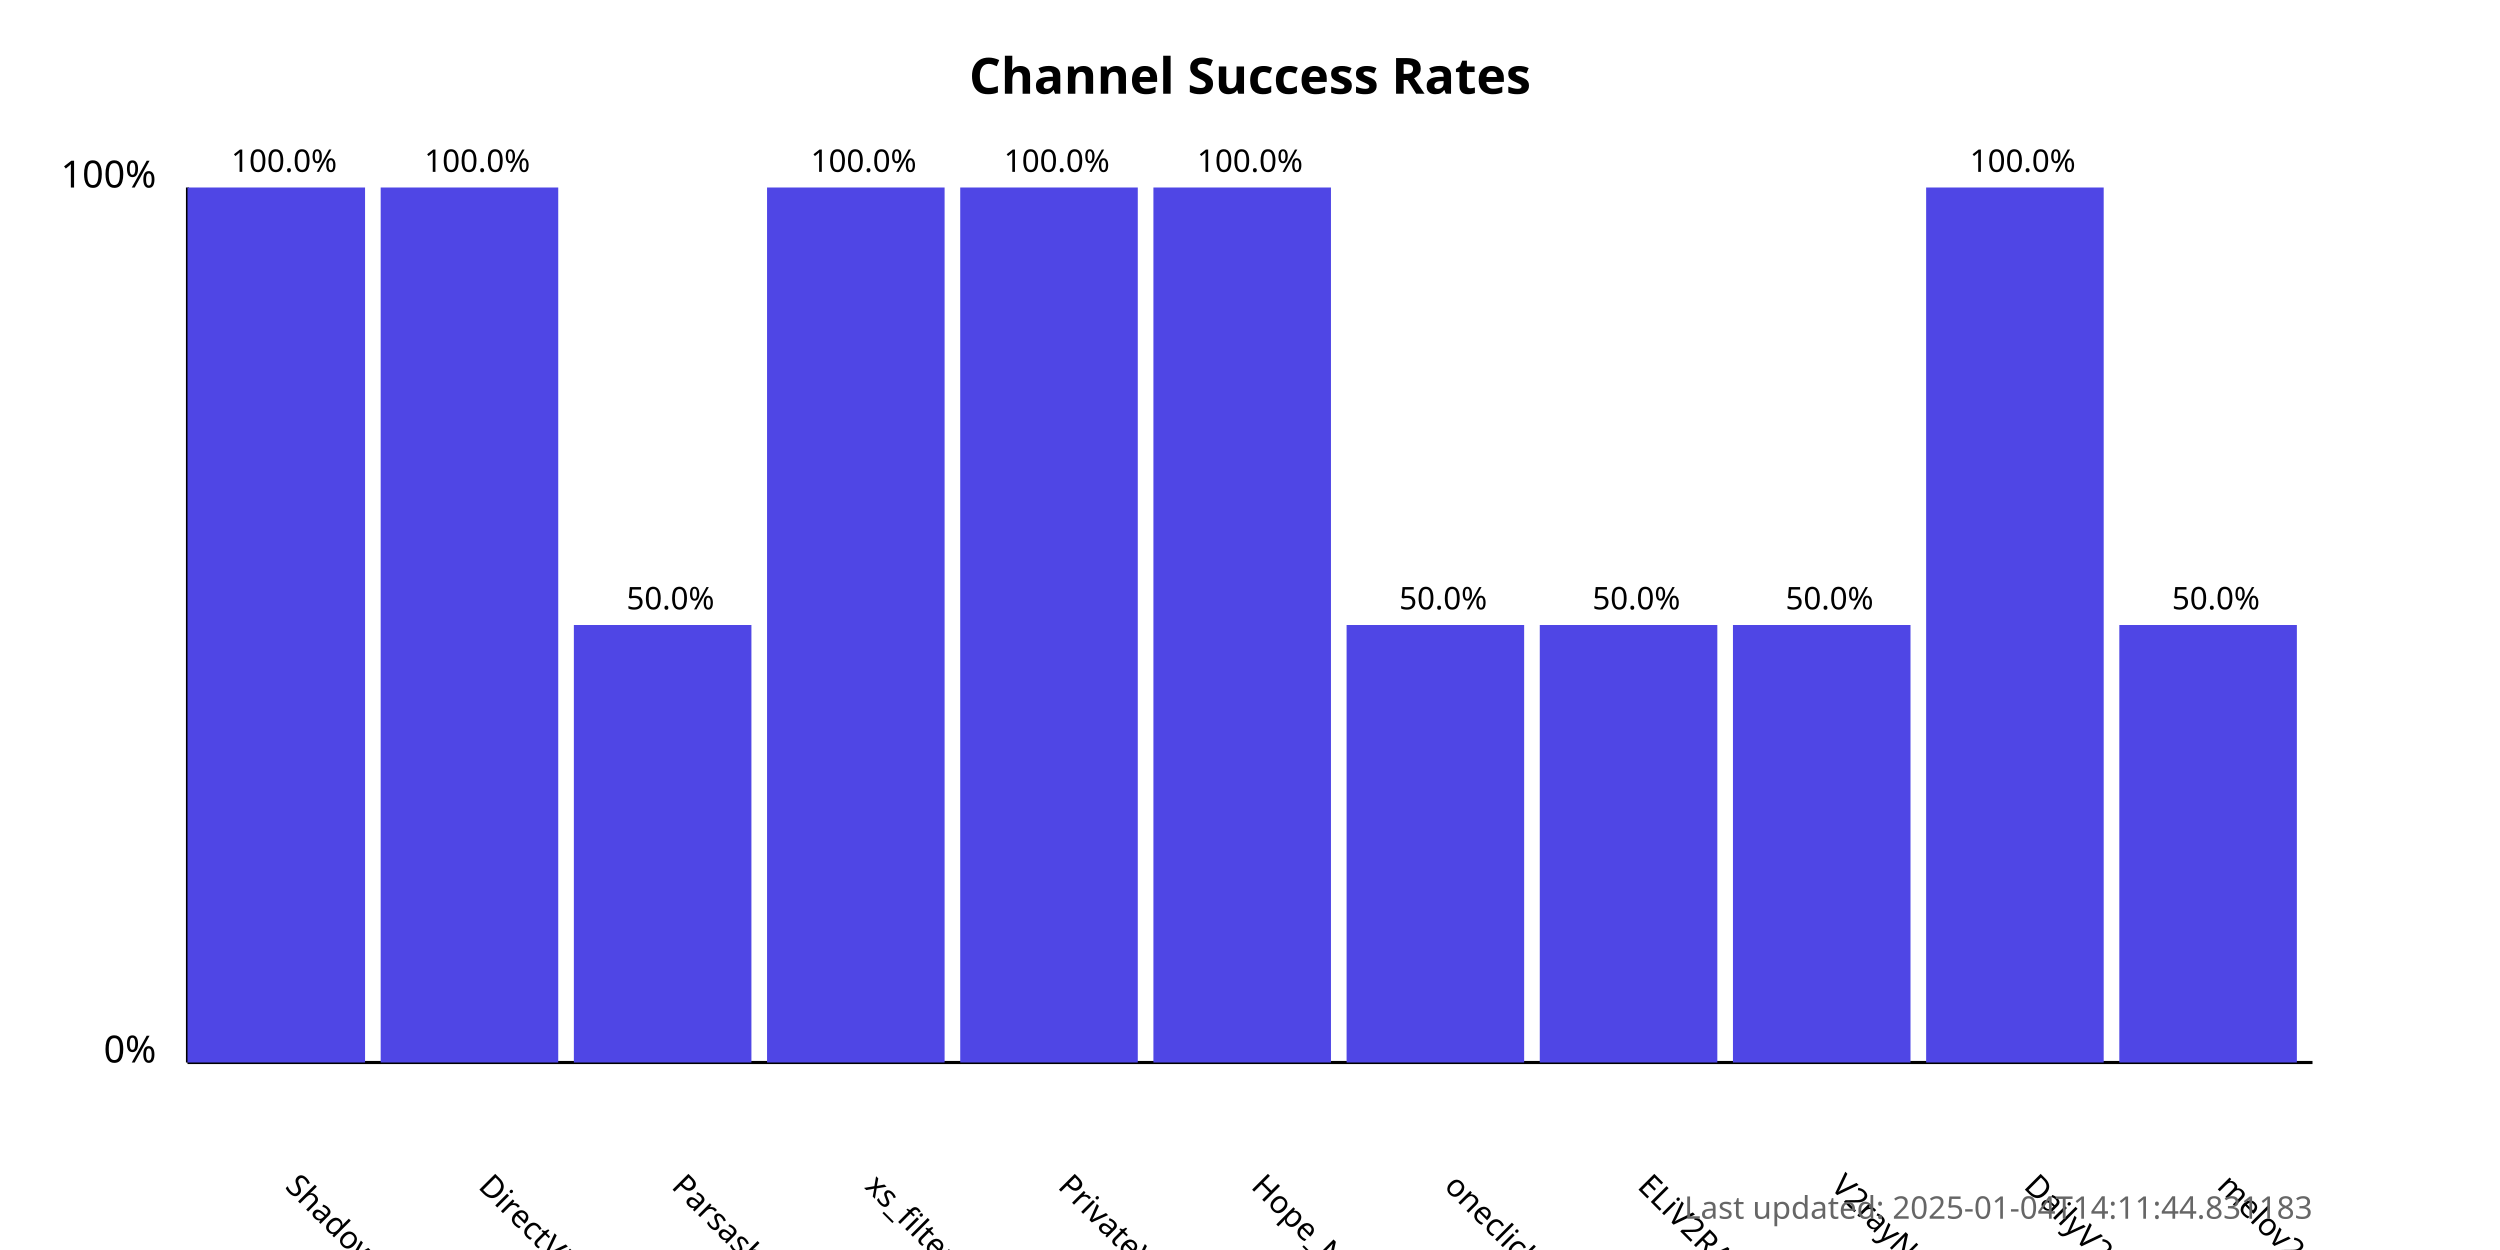
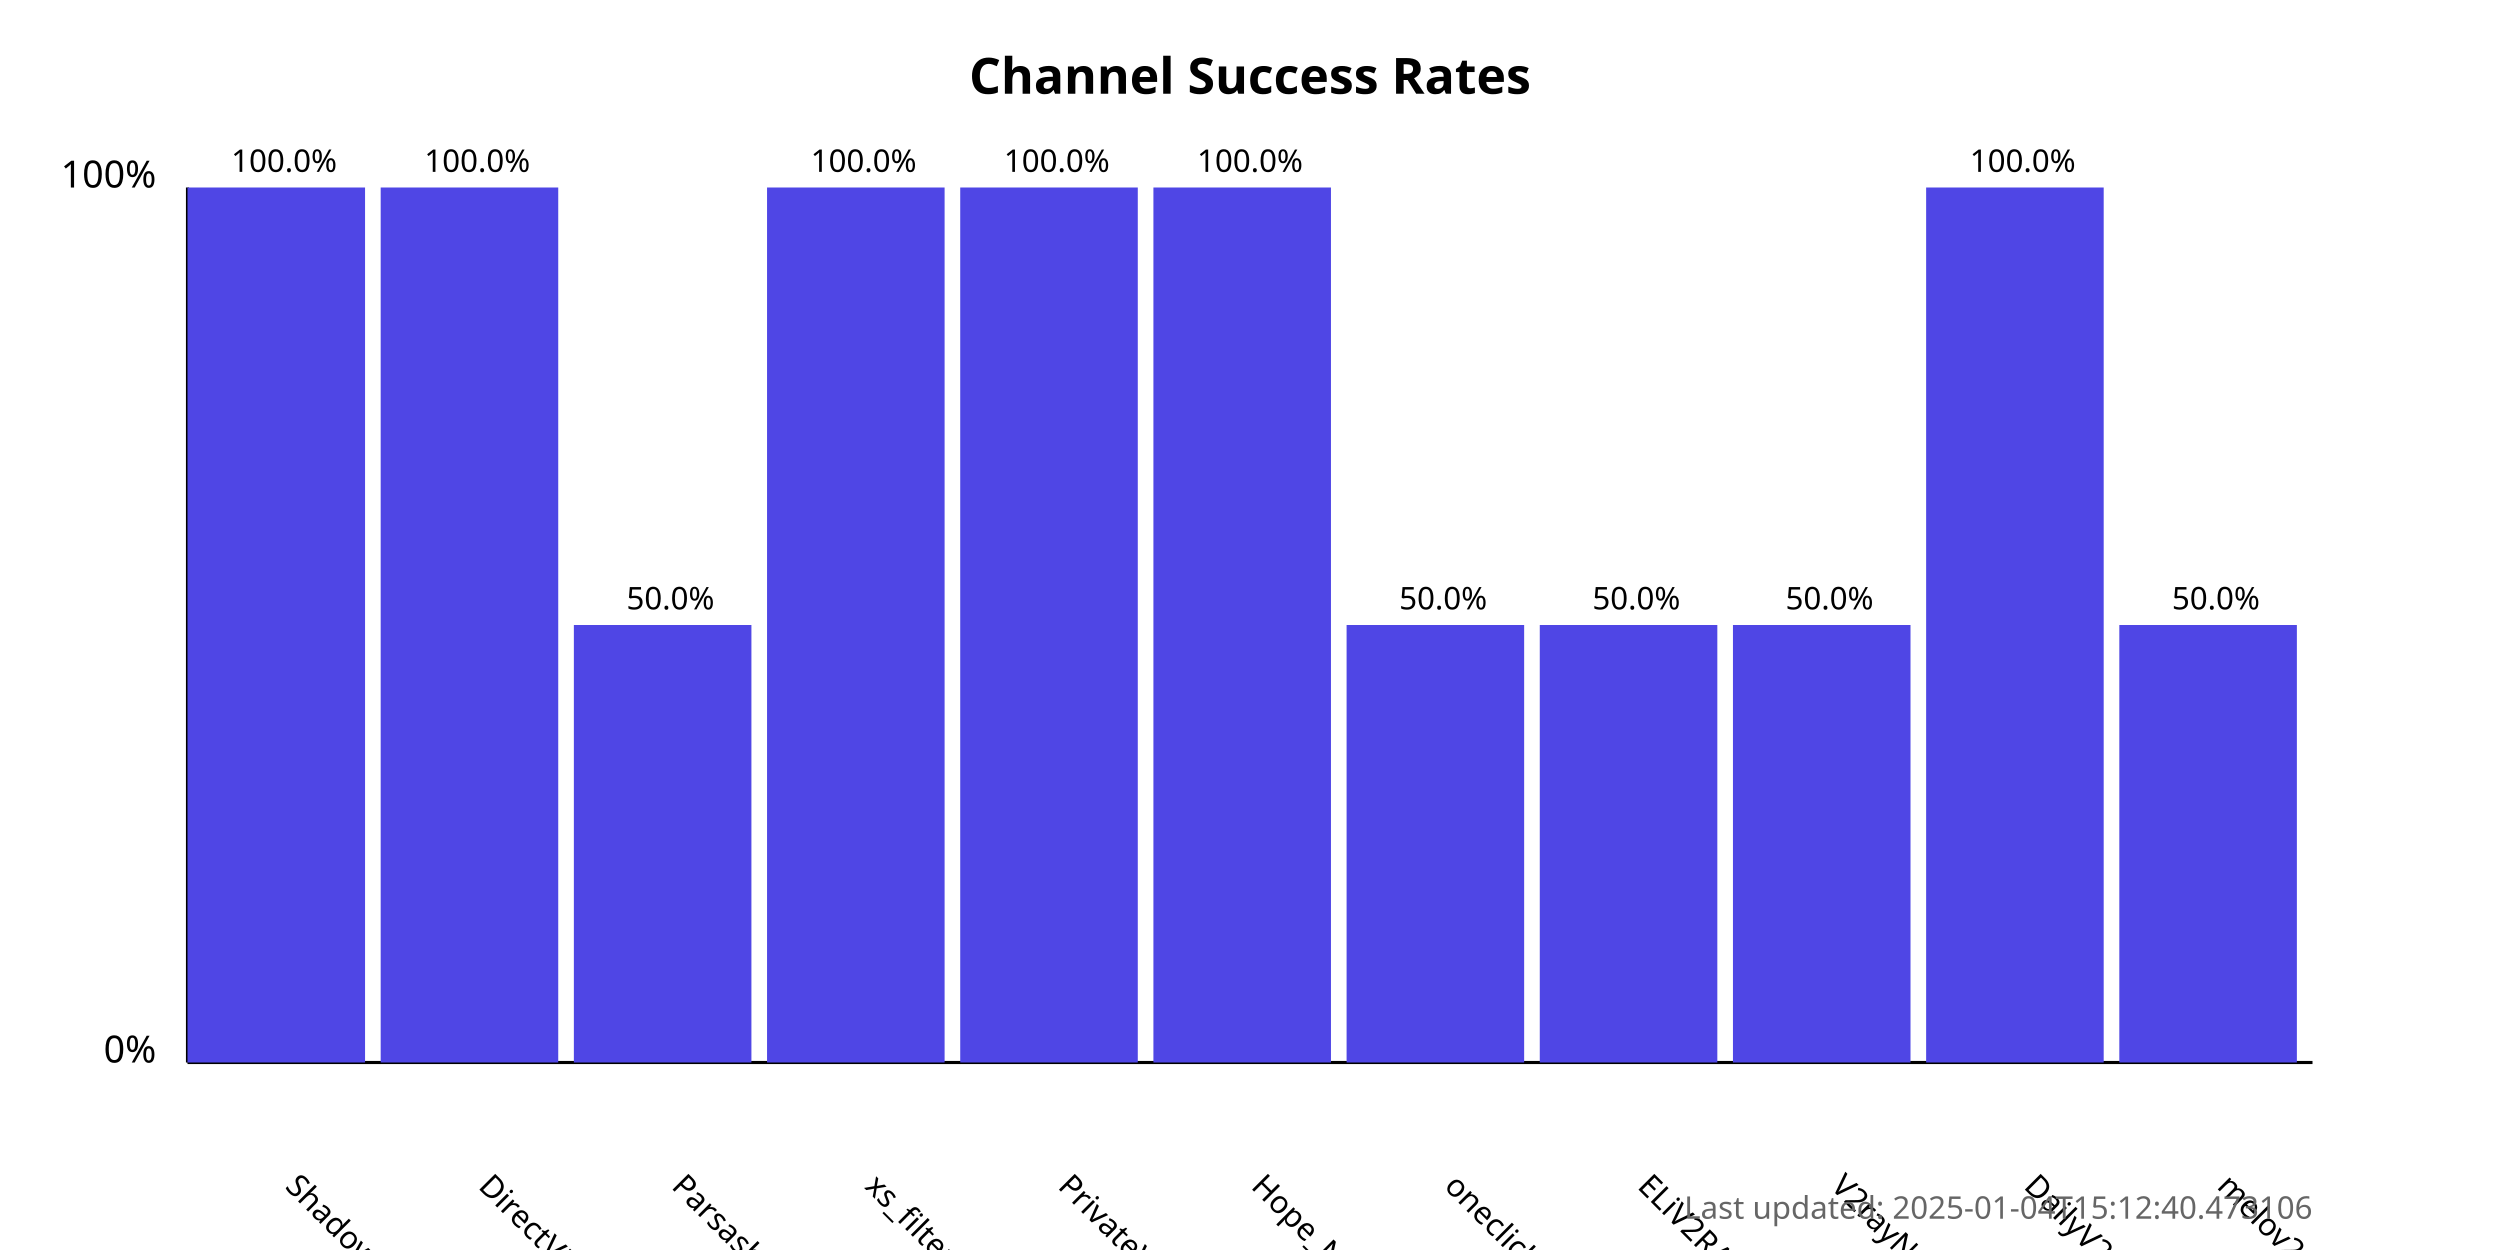
<svg xmlns="http://www.w3.org/2000/svg" width="800" height="400">
  <style>
            .chart-title { font: bold 16px sans-serif; }
            .axis-label { font: 12px sans-serif; }
            .tick-label { font: 10px sans-serif; }
            .bar { fill: #4f46e5; }
            .bar:hover { fill: #6366f1; }
            .timestamp { font: 10px sans-serif; fill: #666; }
        </style>
  <text x="400.0" y="30" text-anchor="middle" class="chart-title">
            Channel Success Rates
        </text>
  <line x1="60" y1="340" x2="60" y2="60" stroke="black" stroke-width="1" />
  <line x1="60" y1="340" x2="740" y2="340" stroke="black" stroke-width="1" />
  <text x="50" y="340" text-anchor="end" class="axis-label">0%</text>
  <text x="50" y="60" text-anchor="end" class="axis-label">100%</text>
  <g>
    <rect x="60" y="60.0" width="56.818" height="280.0" class="bar" />
    <text x="90.909" y="380" transform="rotate(45, 90.90909, 380)" text-anchor="start" class="tick-label">
                ShadowProxy66
            </text>
    <text x="90.909" y="55.0" text-anchor="middle" class="tick-label">
                100.0%
            </text>
  </g>
  <g>
    <rect x="121.818" y="60.0" width="56.818" height="280.0" class="bar" />
    <text x="152.727" y="380" transform="rotate(45, 152.7273, 380)" text-anchor="start" class="tick-label">
                DirectVPN
            </text>
    <text x="152.727" y="55.0" text-anchor="middle" class="tick-label">
                100.0%
            </text>
  </g>
  <g>
    <rect x="183.636" y="200.0" width="56.818" height="140.0" class="bar" />
    <text x="214.545" y="380" transform="rotate(45, 214.5455, 380)" text-anchor="start" class="tick-label">
                Parsashonam
            </text>
    <text x="214.545" y="195.0" text-anchor="middle" class="tick-label">
                50.0%
            </text>
  </g>
  <g>
    <rect x="245.455" y="60.0" width="56.818" height="280.0" class="bar" />
    <text x="276.364" y="380" transform="rotate(45, 276.3636, 380)" text-anchor="start" class="tick-label">
                xs_filternet
            </text>
    <text x="276.364" y="55.0" text-anchor="middle" class="tick-label">
                100.0%
            </text>
  </g>
  <g>
    <rect x="307.273" y="60.0" width="56.818" height="280.0" class="bar" />
    <text x="338.182" y="380" transform="rotate(45, 338.1818, 380)" text-anchor="start" class="tick-label">
                PrivateVPNs
            </text>
    <text x="338.182" y="55.0" text-anchor="middle" class="tick-label">
                100.0%
            </text>
  </g>
  <g>
    <rect x="369.091" y="60.0" width="56.818" height="280.0" class="bar" />
    <text x="400.0" y="380" transform="rotate(45, 400.0, 380)" text-anchor="start" class="tick-label">
                Hope_Net
            </text>
    <text x="400.0" y="55.0" text-anchor="middle" class="tick-label">
                100.0%
            </text>
  </g>
  <g>
    <rect x="430.909" y="200.0" width="56.818" height="140.0" class="bar" />
    <text x="461.818" y="380" transform="rotate(45, 461.8182, 380)" text-anchor="start" class="tick-label">
                oneclickvpnkeys
            </text>
    <text x="461.818" y="195.0" text-anchor="middle" class="tick-label">
                50.0%
            </text>
  </g>
  <g>
    <rect x="492.727" y="200.0" width="56.818" height="140.0" class="bar" />
    <text x="523.636" y="380" transform="rotate(45, 523.6364, 380)" text-anchor="start" class="tick-label">
                ELiV2RAY
            </text>
    <text x="523.636" y="195.0" text-anchor="middle" class="tick-label">
                50.0%
            </text>
  </g>
  <g>
    <rect x="554.545" y="200.0" width="56.818" height="140.0" class="bar" />
    <text x="585.455" y="380" transform="rotate(45, 585.4545, 380)" text-anchor="start" class="tick-label">
                V2rayNGX
            </text>
    <text x="585.455" y="195.0" text-anchor="middle" class="tick-label">
                50.0%
            </text>
  </g>
  <g>
    <rect x="616.364" y="60.0" width="56.818" height="280.0" class="bar" />
    <text x="647.273" y="380" transform="rotate(45, 647.2727, 380)" text-anchor="start" class="tick-label">
                DailyV2RY
            </text>
    <text x="647.273" y="55.0" text-anchor="middle" class="tick-label">
                100.0%
            </text>
  </g>
  <g>
    <rect x="678.182" y="200.0" width="56.818" height="140.0" class="bar" />
    <text x="709.091" y="380" transform="rotate(45, 709.0909, 380)" text-anchor="start" class="tick-label">
                melov2ray
            </text>
    <text x="709.091" y="195.0" text-anchor="middle" class="tick-label">
                50.0%
            </text>
  </g>
  <text x="740" y="390" text-anchor="end" class="timestamp">
-             Last updated: 2025-01-04T14:11:44.831183
+             Last updated: 2025-01-04T15:12:40.473106
        </text>
</svg>
